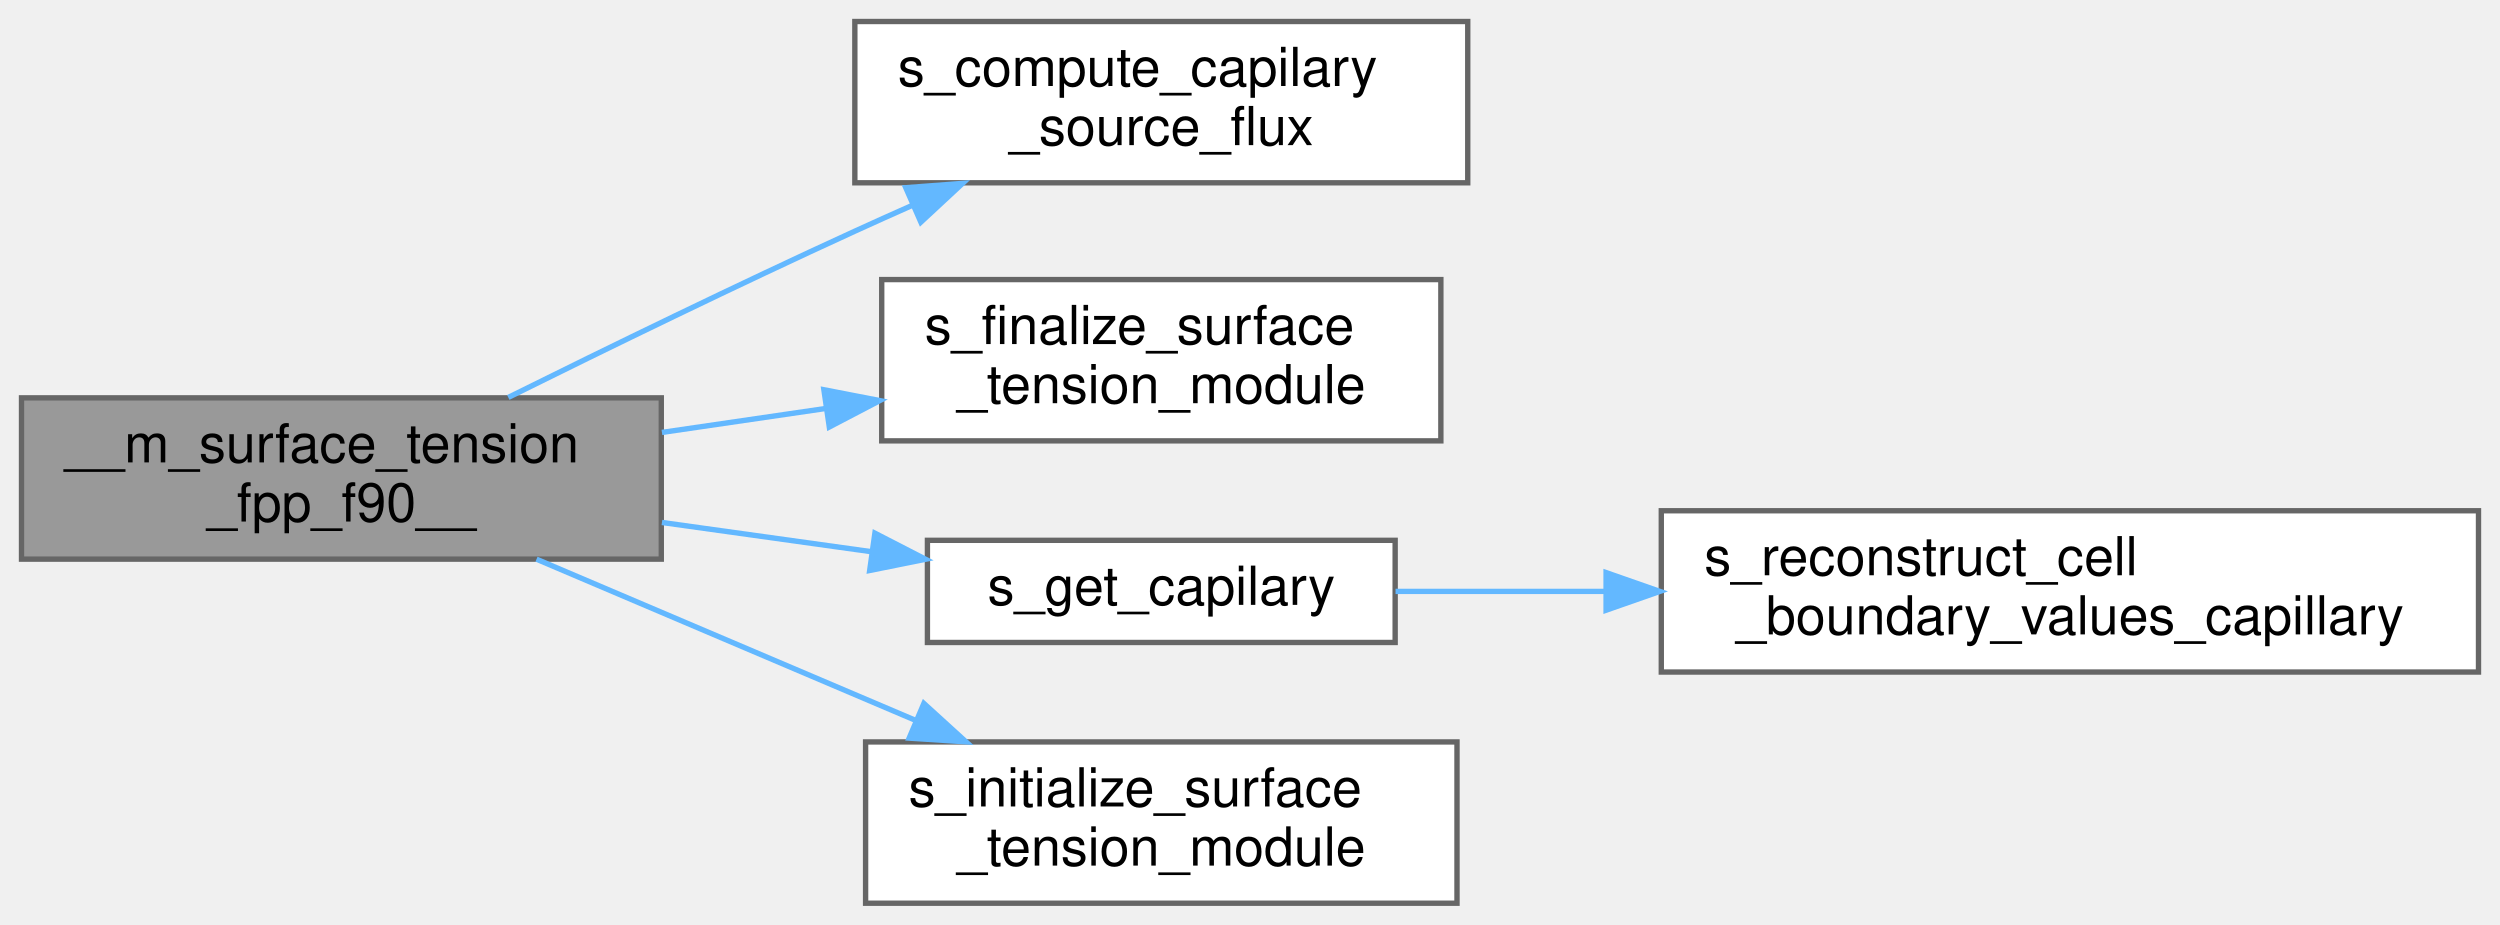
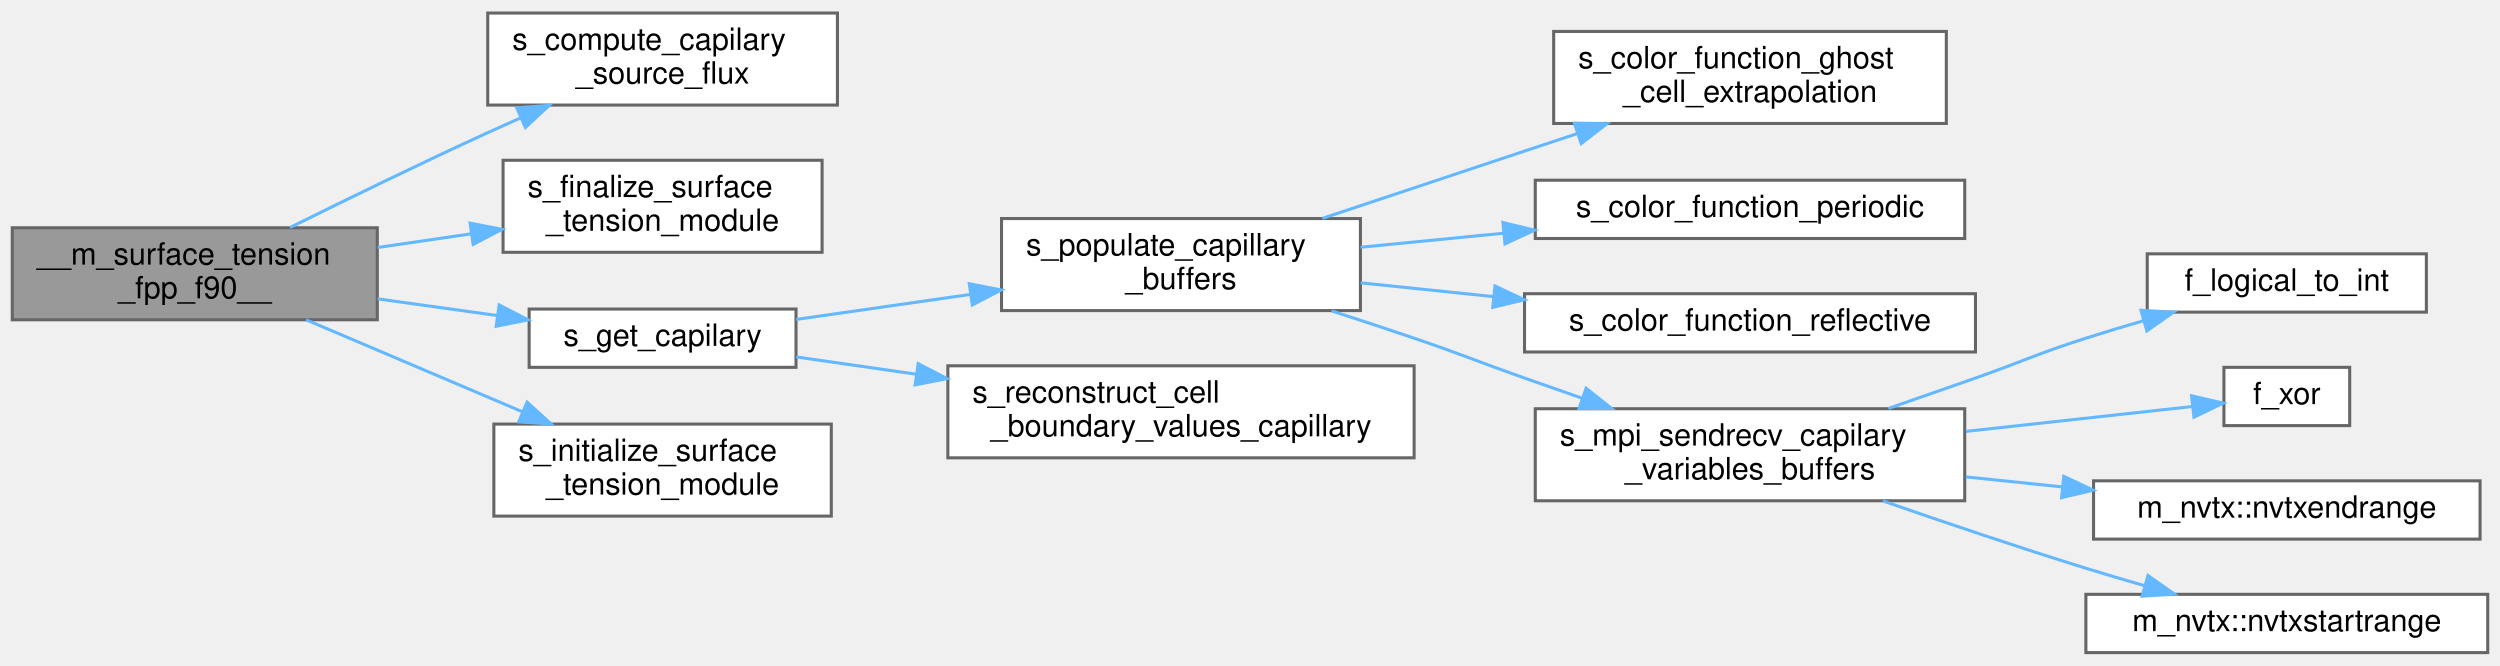
- <svg xmlns="http://www.w3.org/2000/svg" xmlns:xlink="http://www.w3.org/1999/xlink" width="465pt" height="172pt" viewBox="0.00 0.00 465.00 172.00">
-   <g id="graph0" class="graph" transform="scale(1 1) rotate(0) translate(4 168)">
+ <svg xmlns="http://www.w3.org/2000/svg" xmlns:xlink="http://www.w3.org/1999/xlink" width="815pt" height="217pt" viewBox="0.00 0.00 815.00 216.50">
+   <g id="graph0" class="graph" transform="scale(1 1) rotate(0) translate(4 212.5)">
    <g id="Node000001" class="node">
      <g id="a_Node000001">
        <a xlink:title=" ">
-           <polygon fill="#999999" stroke="#666666" points="119,-94 0,-94 0,-64 119,-64 119,-94" />
-           <text text-anchor="start" x="8" y="-82" font-family="Helvetica,sans-Serif" font-size="10.00">__m_surface_tension</text>
-           <text text-anchor="middle" x="59.5" y="-71" font-family="Helvetica,sans-Serif" font-size="10.00">_fpp_f90__</text>
+           <polygon fill="#999999" stroke="#666666" points="119,-138.5 0,-138.5 0,-108.5 119,-108.5 119,-138.5" />
+           <text text-anchor="start" x="8" y="-126.5" font-family="Helvetica,sans-Serif" font-size="10.00">__m_surface_tension</text>
+           <text text-anchor="middle" x="59.5" y="-115.5" font-family="Helvetica,sans-Serif" font-size="10.00">_fpp_f90__</text>
        </a>
      </g>
    </g>
    <g id="Node000002" class="node">
      <g id="a_Node000002">
        <a xlink:href="m__surface__tension_8fpp_8f90.html#a71f43b74cd88b060da109d83606d0875" target="_top" xlink:title=" ">
-           <polygon fill="white" stroke="#666666" points="269,-164 155,-164 155,-134 269,-134 269,-164" />
-           <text text-anchor="start" x="163" y="-152" font-family="Helvetica,sans-Serif" font-size="10.00">s_compute_capilary</text>
-           <text text-anchor="middle" x="212" y="-141" font-family="Helvetica,sans-Serif" font-size="10.00">_source_flux</text>
+           <polygon fill="white" stroke="#666666" points="269,-208.5 155,-208.5 155,-178.5 269,-178.5 269,-208.5" />
+           <text text-anchor="start" x="163" y="-196.5" font-family="Helvetica,sans-Serif" font-size="10.00">s_compute_capilary</text>
+           <text text-anchor="middle" x="212" y="-185.5" font-family="Helvetica,sans-Serif" font-size="10.00">_source_flux</text>
        </a>
      </g>
    </g>
    <g id="edge1_Node000001_Node000002" class="edge">
      <g id="a_edge1_Node000001_Node000002">
        <a xlink:title=" ">
-           <path fill="none" stroke="#63b8ff" d="M90.54,-94.08C109.03,-103.25 133.26,-115.06 155,-125 158.42,-126.57 161.98,-128.16 165.56,-129.75" />
-           <polygon fill="#63b8ff" stroke="#63b8ff" points="164.47,-133.09 175.04,-133.89 167.28,-126.68 164.47,-133.09" />
+           <path fill="none" stroke="#63b8ff" d="M90.54,-138.58C109.03,-147.75 133.26,-159.56 155,-169.5 158.42,-171.07 161.98,-172.66 165.56,-174.25" />
+           <polygon fill="#63b8ff" stroke="#63b8ff" points="164.47,-177.59 175.04,-178.39 167.28,-171.18 164.47,-177.59" />
        </a>
      </g>
    </g>
    <g id="Node000003" class="node">
      <g id="a_Node000003">
        <a xlink:href="m__surface__tension_8fpp_8f90.html#ad74fb95feb5dc6eec325d004f49d6eaf" target="_top" xlink:title=" ">
-           <polygon fill="white" stroke="#666666" points="264,-116 160,-116 160,-86 264,-86 264,-116" />
-           <text text-anchor="start" x="168" y="-104" font-family="Helvetica,sans-Serif" font-size="10.00">s_finalize_surface</text>
-           <text text-anchor="middle" x="212" y="-93" font-family="Helvetica,sans-Serif" font-size="10.00">_tension_module</text>
+           <polygon fill="white" stroke="#666666" points="264,-160.5 160,-160.5 160,-130.5 264,-130.5 264,-160.5" />
+           <text text-anchor="start" x="168" y="-148.5" font-family="Helvetica,sans-Serif" font-size="10.00">s_finalize_surface</text>
+           <text text-anchor="middle" x="212" y="-137.5" font-family="Helvetica,sans-Serif" font-size="10.00">_tension_module</text>
        </a>
      </g>
    </g>
    <g id="edge2_Node000001_Node000003" class="edge">
      <g id="a_edge2_Node000001_Node000003">
        <a xlink:title=" ">
-           <path fill="none" stroke="#63b8ff" d="M119.12,-87.57C129.15,-89.03 139.59,-90.56 149.68,-92.04" />
-           <polygon fill="#63b8ff" stroke="#63b8ff" points="149.24,-95.51 159.64,-93.49 150.25,-88.58 149.24,-95.51" />
+           <path fill="none" stroke="#63b8ff" d="M119.12,-132.07C129.15,-133.53 139.59,-135.06 149.68,-136.54" />
+           <polygon fill="#63b8ff" stroke="#63b8ff" points="149.24,-140.01 159.64,-137.99 150.25,-133.08 149.24,-140.01" />
        </a>
      </g>
    </g>
    <g id="Node000004" class="node">
      <g id="a_Node000004">
-         <a xlink:href="m__surface__tension_8fpp_8f90.html#a5535d72a0f1459ff46e7eb6699d24551" target="_top" xlink:title=" ">
-           <polygon fill="white" stroke="#666666" points="255.5,-67.5 168.5,-67.5 168.5,-48.5 255.5,-48.5 255.5,-67.5" />
-           <text text-anchor="middle" x="212" y="-55.5" font-family="Helvetica,sans-Serif" font-size="10.00">s_get_capilary</text>
+         <a xlink:href="m__surface__tension_8fpp_8f90.html#ae987e69e014c7ed4334ffe020a6b6e60" target="_top" xlink:title=" ">
+           <polygon fill="white" stroke="#666666" points="255.5,-112 168.5,-112 168.5,-93 255.5,-93 255.5,-112" />
+           <text text-anchor="middle" x="212" y="-100" font-family="Helvetica,sans-Serif" font-size="10.00">s_get_capilary</text>
        </a>
      </g>
    </g>
    <g id="edge3_Node000001_Node000004" class="edge">
      <g id="a_edge3_Node000001_Node000004">
        <a xlink:title=" ">
-           <path fill="none" stroke="#63b8ff" d="M119.12,-70.82C132.01,-69.02 145.59,-67.13 158.24,-65.36" />
-           <polygon fill="#63b8ff" stroke="#63b8ff" points="158.73,-68.83 168.15,-63.98 157.76,-61.89 158.73,-68.83" />
+           <path fill="none" stroke="#63b8ff" d="M119.12,-115.32C132.01,-113.52 145.59,-111.63 158.24,-109.86" />
+           <polygon fill="#63b8ff" stroke="#63b8ff" points="158.73,-113.33 168.15,-108.48 157.76,-106.39 158.73,-113.33" />
+         </a>
+       </g>
+     </g>
+     <g id="Node000015" class="node">
+       <g id="a_Node000015">
+         <a xlink:href="m__surface__tension_8fpp_8f90.html#a78c9b4e200997fa2d482264d00acb99a" target="_top" xlink:title=" ">
+           <polygon fill="white" stroke="#666666" points="267,-74.5 157,-74.5 157,-44.5 267,-44.5 267,-74.5" />
+           <text text-anchor="start" x="165" y="-62.5" font-family="Helvetica,sans-Serif" font-size="10.00">s_initialize_surface</text>
+           <text text-anchor="middle" x="212" y="-51.5" font-family="Helvetica,sans-Serif" font-size="10.00">_tension_module</text>
+         </a>
+       </g>
+     </g>
+     <g id="edge14_Node000001_Node000015" class="edge">
+       <g id="a_edge14_Node000001_Node000015">
+         <a xlink:title=" ">
+           <path fill="none" stroke="#63b8ff" d="M95.79,-108.49C116.84,-99.54 143.78,-88.08 166.32,-78.5" />
+           <polygon fill="#63b8ff" stroke="#63b8ff" points="167.84,-81.66 175.68,-74.52 165.1,-75.21 167.84,-81.66" />
+         </a>
+       </g>
+     </g>
+     <g id="Node000005" class="node">
+       <g id="a_Node000005">
+         <a xlink:href="m__boundary__common_8fpp_8f90.html#abac98cb1ba72738667eb39e1b48f8c0f" target="_top" xlink:title=" ">
+           <polygon fill="white" stroke="#666666" points="439.5,-141.5 322.5,-141.5 322.5,-111.5 439.5,-111.5 439.5,-141.5" />
+           <text text-anchor="start" x="330.5" y="-129.5" font-family="Helvetica,sans-Serif" font-size="10.00">s_populate_capillary</text>
+           <text text-anchor="middle" x="381" y="-118.5" font-family="Helvetica,sans-Serif" font-size="10.00">_buffers</text>
+         </a>
+       </g>
+     </g>
+     <g id="edge4_Node000004_Node000005" class="edge">
+       <g id="a_edge4_Node000004_Node000005">
+         <a xlink:title=" ">
+           <path fill="none" stroke="#63b8ff" d="M255.57,-108.62C272.85,-111.1 293.24,-114.03 312.46,-116.79" />
+           <polygon fill="#63b8ff" stroke="#63b8ff" points="311.98,-120.26 322.38,-118.22 312.98,-113.33 311.98,-120.26" />
+         </a>
+       </g>
+     </g>
+     <g id="Node000014" class="node">
+       <g id="a_Node000014">
+         <a xlink:href="m__surface__tension_8fpp_8f90.html#a6fd699311e0bc8b666bca1968cfb426c" target="_top" xlink:title=" ">
+           <polygon fill="white" stroke="#666666" points="457,-93.5 305,-93.5 305,-63.5 457,-63.5 457,-93.5" />
+           <text text-anchor="start" x="313" y="-81.5" font-family="Helvetica,sans-Serif" font-size="10.00">s_reconstruct_cell</text>
+           <text text-anchor="middle" x="381" y="-70.5" font-family="Helvetica,sans-Serif" font-size="10.00">_boundary_values_capillary</text>
+         </a>
+       </g>
+     </g>
+     <g id="edge13_Node000004_Node000014" class="edge">
+       <g id="a_edge13_Node000004_Node000014">
+         <a xlink:title=" ">
+           <path fill="none" stroke="#63b8ff" d="M255.57,-96.38C267.63,-94.65 281.19,-92.7 294.82,-90.74" />
+           <polygon fill="#63b8ff" stroke="#63b8ff" points="295.33,-94.2 304.73,-89.32 294.33,-87.28 295.33,-94.2" />
        </a>
      </g>
    </g>
    <g id="Node000006" class="node">
      <g id="a_Node000006">
-         <a xlink:href="m__surface__tension_8fpp_8f90.html#a78c9b4e200997fa2d482264d00acb99a" target="_top" xlink:title=" ">
-           <polygon fill="white" stroke="#666666" points="267,-30 157,-30 157,0 267,0 267,-30" />
-           <text text-anchor="start" x="165" y="-18" font-family="Helvetica,sans-Serif" font-size="10.00">s_initialize_surface</text>
-           <text text-anchor="middle" x="212" y="-7" font-family="Helvetica,sans-Serif" font-size="10.00">_tension_module</text>
-         </a>
-       </g>
-     </g>
-     <g id="edge5_Node000001_Node000006" class="edge">
-       <g id="a_edge5_Node000001_Node000006">
-         <a xlink:title=" ">
-           <path fill="none" stroke="#63b8ff" d="M95.79,-63.99C116.84,-55.04 143.78,-43.58 166.32,-34" />
-           <polygon fill="#63b8ff" stroke="#63b8ff" points="167.84,-37.16 175.68,-30.02 165.1,-30.71 167.84,-37.16" />
-         </a>
-       </g>
-     </g>
-     <g id="Node000005" class="node">
-       <g id="a_Node000005">
-         <a xlink:href="m__surface__tension_8fpp_8f90.html#a6fd699311e0bc8b666bca1968cfb426c" target="_top" xlink:title=" ">
-           <polygon fill="white" stroke="#666666" points="457,-73 305,-73 305,-43 457,-43 457,-73" />
-           <text text-anchor="start" x="313" y="-61" font-family="Helvetica,sans-Serif" font-size="10.00">s_reconstruct_cell</text>
-           <text text-anchor="middle" x="381" y="-50" font-family="Helvetica,sans-Serif" font-size="10.00">_boundary_values_capillary</text>
-         </a>
-       </g>
-     </g>
-     <g id="edge4_Node000004_Node000005" class="edge">
-       <g id="a_edge4_Node000004_Node000005">
-         <a xlink:title=" ">
-           <path fill="none" stroke="#63b8ff" d="M255.57,-58C267.51,-58 280.93,-58 294.42,-58" />
-           <polygon fill="#63b8ff" stroke="#63b8ff" points="294.73,-61.5 304.73,-58 294.73,-54.5 294.73,-61.5" />
+         <a xlink:href="m__boundary__common_8fpp_8f90.html#a3e6c80d1ca680d0fba5273e0df10b189" target="_top" xlink:title=" ">
+           <polygon fill="white" stroke="#666666" points="630.5,-202.5 502.5,-202.5 502.5,-172.5 630.5,-172.5 630.5,-202.5" />
+           <text text-anchor="start" x="510.5" y="-190.5" font-family="Helvetica,sans-Serif" font-size="10.00">s_color_function_ghost</text>
+           <text text-anchor="middle" x="566.5" y="-179.5" font-family="Helvetica,sans-Serif" font-size="10.00">_cell_extrapolation</text>
+         </a>
+       </g>
+     </g>
+     <g id="edge5_Node000005_Node000006" class="edge">
+       <g id="a_edge5_Node000005_Node000006">
+         <a xlink:title=" ">
+           <path fill="none" stroke="#63b8ff" d="M427.09,-141.55C447.25,-148.28 471.31,-156.3 493,-163.5 498.56,-165.35 504.36,-167.27 510.16,-169.19" />
+           <polygon fill="#63b8ff" stroke="#63b8ff" points="509.27,-172.58 519.86,-172.41 511.47,-165.94 509.27,-172.58" />
+         </a>
+       </g>
+     </g>
+     <g id="Node000007" class="node">
+       <g id="a_Node000007">
+         <a xlink:href="m__boundary__common_8fpp_8f90.html#a36f3fe086f363c39b5284d0536610f40" target="_top" xlink:title=" ">
+           <polygon fill="white" stroke="#666666" points="636.5,-154 496.5,-154 496.5,-135 636.5,-135 636.5,-154" />
+           <text text-anchor="middle" x="566.5" y="-142" font-family="Helvetica,sans-Serif" font-size="10.00">s_color_function_periodic</text>
+         </a>
+       </g>
+     </g>
+     <g id="edge6_Node000005_Node000007" class="edge">
+       <g id="a_edge6_Node000005_Node000007">
+         <a xlink:title=" ">
+           <path fill="none" stroke="#63b8ff" d="M439.56,-132.15C454.3,-133.59 470.42,-135.17 486.05,-136.71" />
+           <polygon fill="#63b8ff" stroke="#63b8ff" points="485.94,-140.21 496.24,-137.71 486.63,-133.25 485.94,-140.21" />
+         </a>
+       </g>
+     </g>
+     <g id="Node000008" class="node">
+       <g id="a_Node000008">
+         <a xlink:href="m__boundary__common_8fpp_8f90.html#af56277e40d4a12d97ea27422253b06ee" target="_top" xlink:title=" ">
+           <polygon fill="white" stroke="#666666" points="640,-117 493,-117 493,-98 640,-98 640,-117" />
+           <text text-anchor="middle" x="566.5" y="-105" font-family="Helvetica,sans-Serif" font-size="10.00">s_color_function_reflective</text>
+         </a>
+       </g>
+     </g>
+     <g id="edge7_Node000005_Node000008" class="edge">
+       <g id="a_edge7_Node000005_Node000008">
+         <a xlink:title=" ">
+           <path fill="none" stroke="#63b8ff" d="M439.56,-120.54C453.31,-119.12 468.25,-117.57 482.88,-116.05" />
+           <polygon fill="#63b8ff" stroke="#63b8ff" points="483.36,-119.52 492.94,-115.01 482.64,-112.56 483.36,-119.52" />
+         </a>
+       </g>
+     </g>
+     <g id="Node000009" class="node">
+       <g id="a_Node000009">
+         <a xlink:href="m__mpi__common_8fpp_8f90.html#a767ff1f924147e7f0230c8a47f56b6c9" target="_top" xlink:title=" ">
+           <polygon fill="white" stroke="#666666" points="636.5,-79.5 496.5,-79.5 496.5,-49.5 636.5,-49.5 636.5,-79.5" />
+           <text text-anchor="start" x="504.5" y="-67.5" font-family="Helvetica,sans-Serif" font-size="10.00">s_mpi_sendrecv_capilary</text>
+           <text text-anchor="middle" x="566.5" y="-56.5" font-family="Helvetica,sans-Serif" font-size="10.00">_variables_buffers</text>
+         </a>
+       </g>
+     </g>
+     <g id="edge8_Node000005_Node000009" class="edge">
+       <g id="a_edge8_Node000005_Node000009">
+         <a xlink:title=" ">
+           <path fill="none" stroke="#63b8ff" d="M430.1,-111.4C439.06,-108.5 448.33,-105.45 457,-102.5 473.1,-97.02 476.96,-95.16 493,-89.5 499.01,-87.38 505.32,-85.17 511.59,-82.99" />
+           <polygon fill="#63b8ff" stroke="#63b8ff" points="513.07,-86.18 521.37,-79.6 510.78,-79.57 513.07,-86.18" />
+         </a>
+       </g>
+     </g>
+     <g id="Node000010" class="node">
+       <g id="a_Node000010">
+         <a xlink:href="m__helper_8fpp_8f90.html#aaa9cc8944c8dfe3f302e106b0eb3efee" target="_top" xlink:title=" ">
+           <polygon fill="white" stroke="#666666" points="787,-130 696,-130 696,-111 787,-111 787,-130" />
+           <text text-anchor="middle" x="741.5" y="-118" font-family="Helvetica,sans-Serif" font-size="10.00">f_logical_to_int</text>
+         </a>
+       </g>
+     </g>
+     <g id="edge9_Node000009_Node000010" class="edge">
+       <g id="a_edge9_Node000009_Node000010">
+         <a xlink:title=" ">
+           <path fill="none" stroke="#63b8ff" d="M611.63,-79.6C621,-82.84 630.83,-86.27 640,-89.5 656.04,-95.16 659.8,-97.32 676,-102.5 682.03,-104.43 688.42,-106.35 694.73,-108.18" />
+           <polygon fill="#63b8ff" stroke="#63b8ff" points="693.96,-111.6 704.54,-110.97 695.88,-104.87 693.96,-111.6" />
+         </a>
+       </g>
+     </g>
+     <g id="Node000011" class="node">
+       <g id="a_Node000011">
+         <a xlink:href="m__helper_8fpp_8f90.html#abd1074cc9307589b2d34db68c67afb7f" target="_top" xlink:title=" ">
+           <polygon fill="white" stroke="#666666" points="762,-93 721,-93 721,-74 762,-74 762,-93" />
+           <text text-anchor="middle" x="741.5" y="-81" font-family="Helvetica,sans-Serif" font-size="10.00">f_xor</text>
+         </a>
+       </g>
+     </g>
+     <g id="edge10_Node000009_Node000011" class="edge">
+       <g id="a_edge10_Node000009_Node000011">
+         <a xlink:title=" ">
+           <path fill="none" stroke="#63b8ff" d="M636.87,-72.12C662.53,-74.94 690.28,-77.98 710.6,-80.22" />
+           <polygon fill="#63b8ff" stroke="#63b8ff" points="710.46,-83.72 720.78,-81.33 711.23,-76.76 710.46,-83.72" />
+         </a>
+       </g>
+     </g>
+     <g id="Node000012" class="node">
+       <g id="a_Node000012">
+         <a xlink:href="namespacem__nvtx.html#acb0ad47c439f074b02a3cfc88817b9c7" target="_top" xlink:title=" ">
+           <polygon fill="white" stroke="#666666" points="804.5,-56 678.5,-56 678.5,-37 804.5,-37 804.5,-56" />
+           <text text-anchor="middle" x="741.5" y="-44" font-family="Helvetica,sans-Serif" font-size="10.00">m_nvtx::nvtxendrange</text>
+         </a>
+       </g>
+     </g>
+     <g id="edge11_Node000009_Node000012" class="edge">
+       <g id="a_edge11_Node000009_Node000012">
+         <a xlink:title=" ">
+           <path fill="none" stroke="#63b8ff" d="M636.87,-57.28C647.16,-56.21 657.79,-55.11 668.15,-54.03" />
+           <polygon fill="#63b8ff" stroke="#63b8ff" points="668.8,-57.48 678.38,-52.96 668.07,-50.52 668.8,-57.48" />
+         </a>
+       </g>
+     </g>
+     <g id="Node000013" class="node">
+       <g id="a_Node000013">
+         <a xlink:href="namespacem__nvtx.html#a9b922c5d5c93c41e0abcd4cf8c382861" target="_top" xlink:title=" ">
+           <polygon fill="white" stroke="#666666" points="807,-19 676,-19 676,0 807,0 807,-19" />
+           <text text-anchor="middle" x="741.5" y="-7" font-family="Helvetica,sans-Serif" font-size="10.00">m_nvtx::nvtxstartrange</text>
+         </a>
+       </g>
+     </g>
+     <g id="edge12_Node000009_Node000013" class="edge">
+       <g id="a_edge12_Node000009_Node000013">
+         <a xlink:title=" ">
+           <path fill="none" stroke="#63b8ff" d="M609.83,-49.44C629.81,-42.5 654.04,-34.3 676,-27.5 682.12,-25.6 688.6,-23.69 694.99,-21.85" />
+           <polygon fill="#63b8ff" stroke="#63b8ff" points="696.24,-25.14 704.91,-19.04 694.33,-18.4 696.24,-25.14" />
        </a>
      </g>
    </g>
  </g>
</svg>
